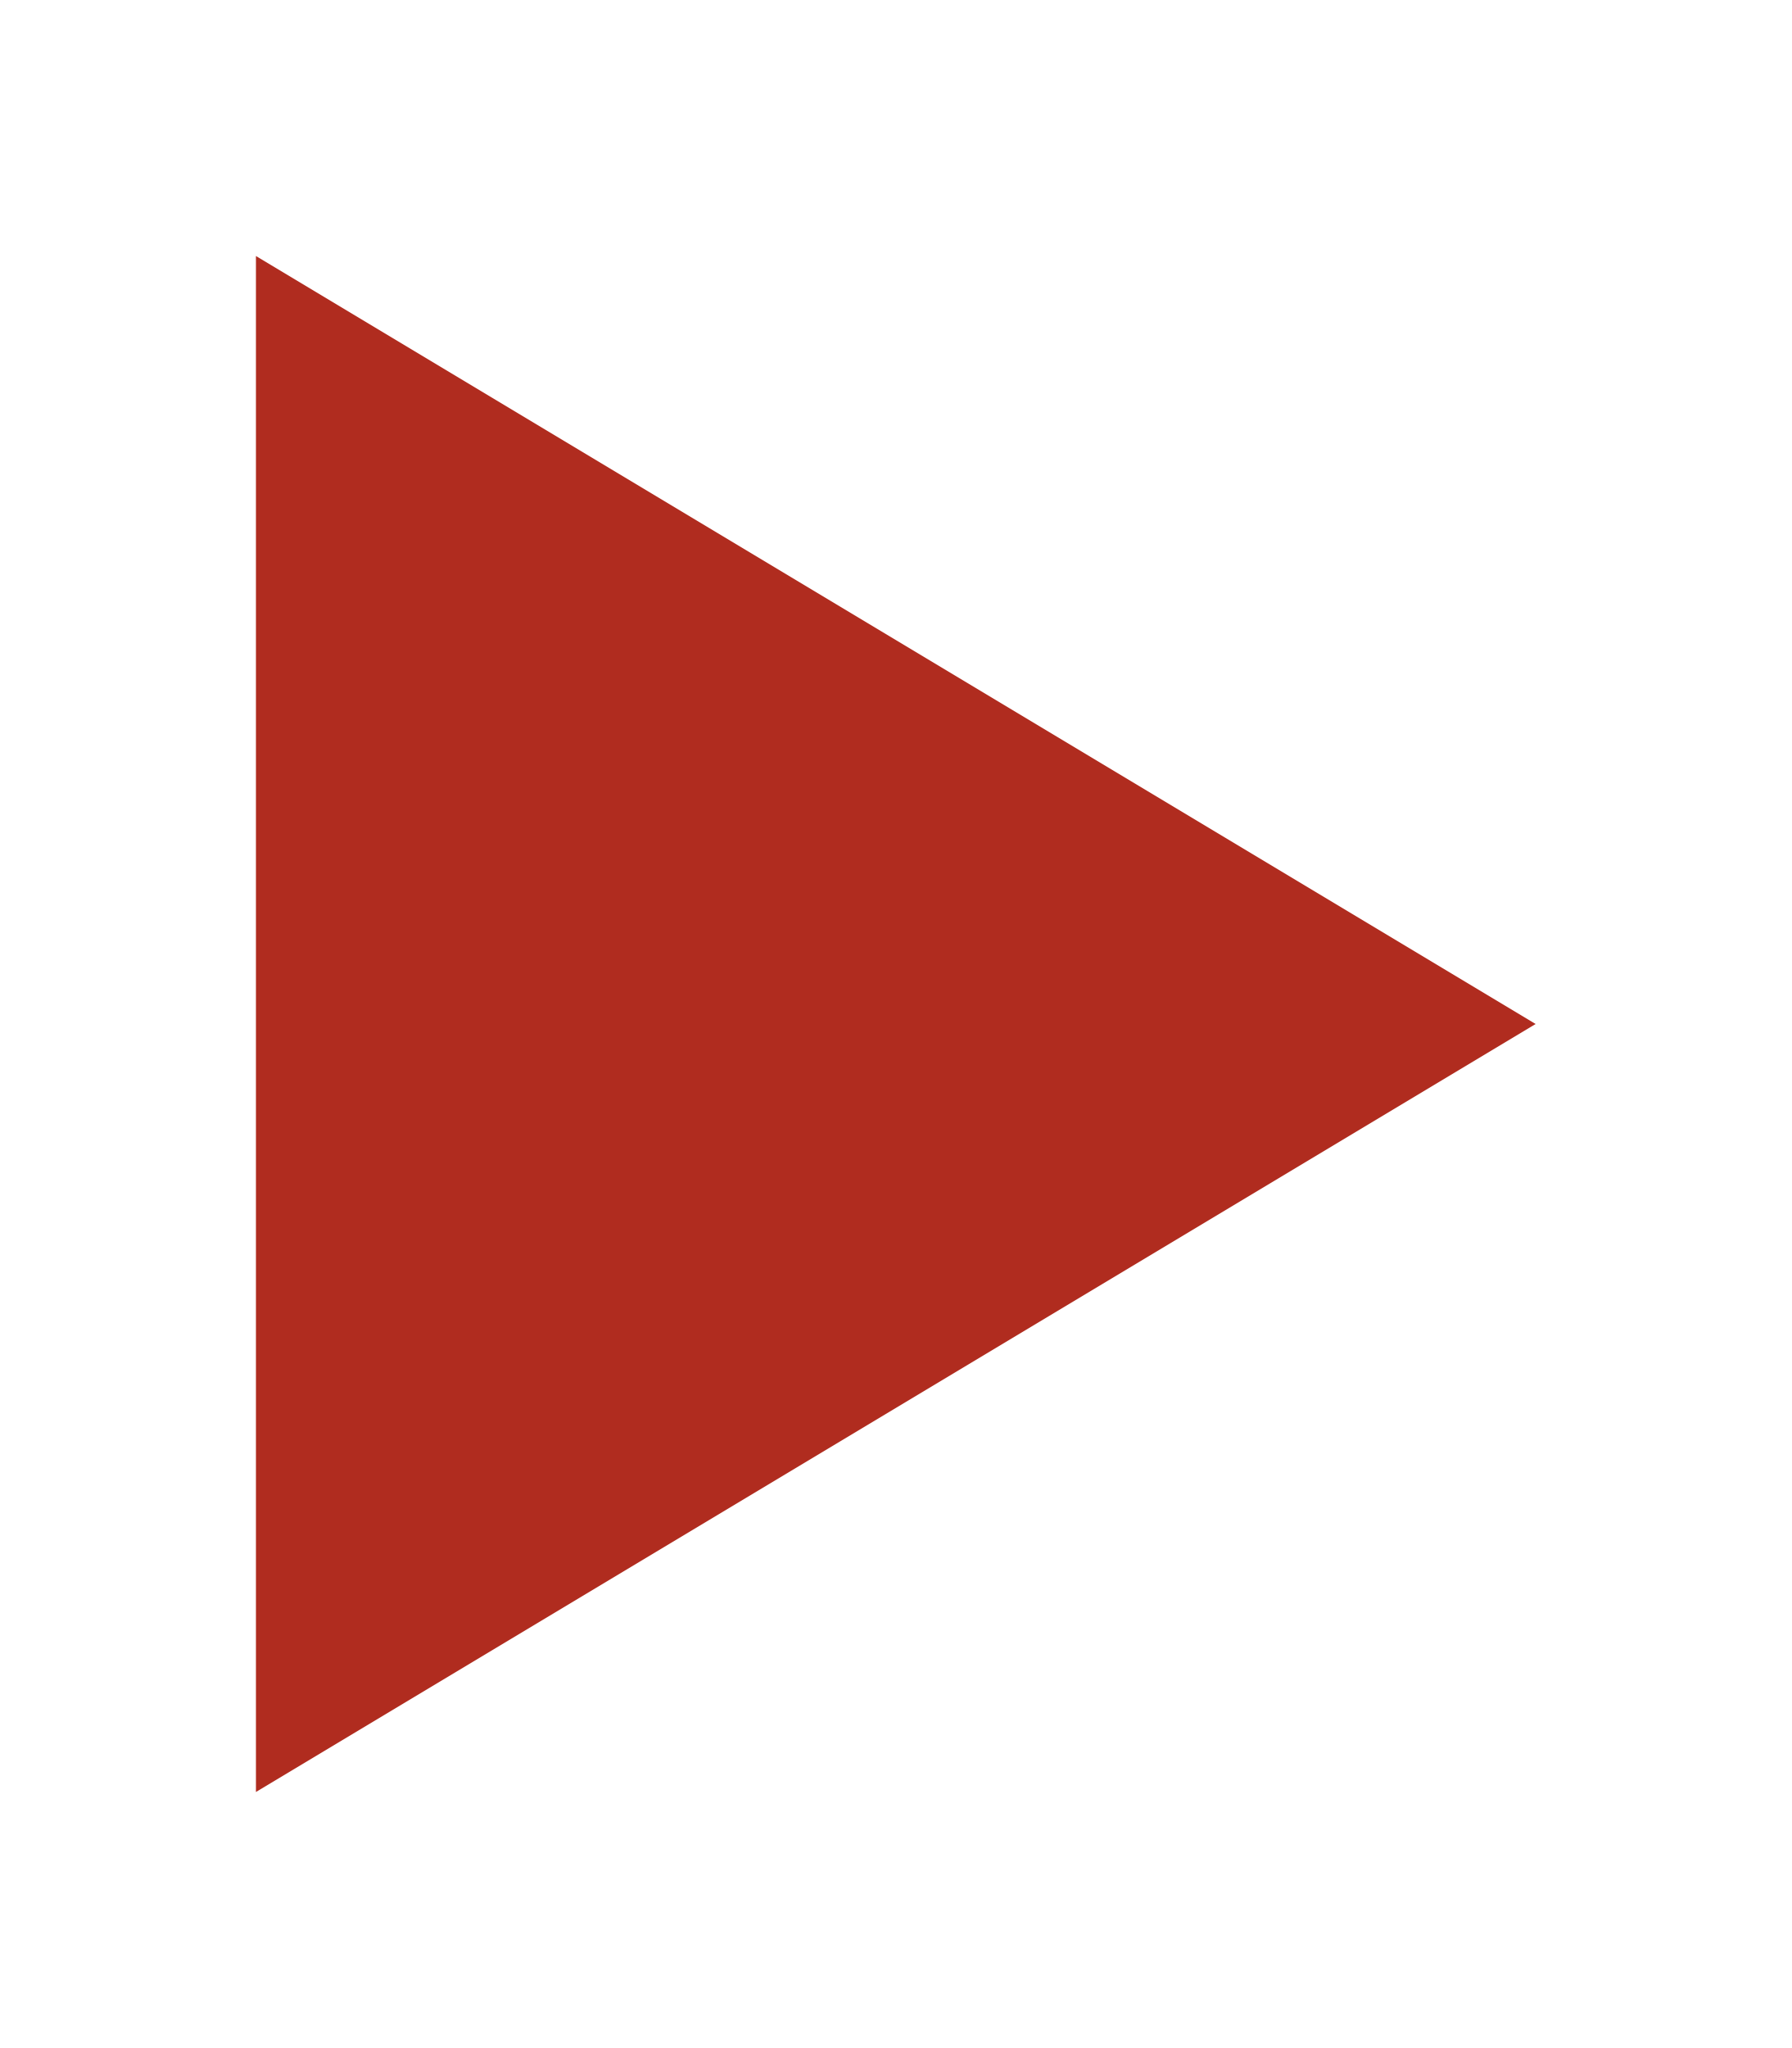
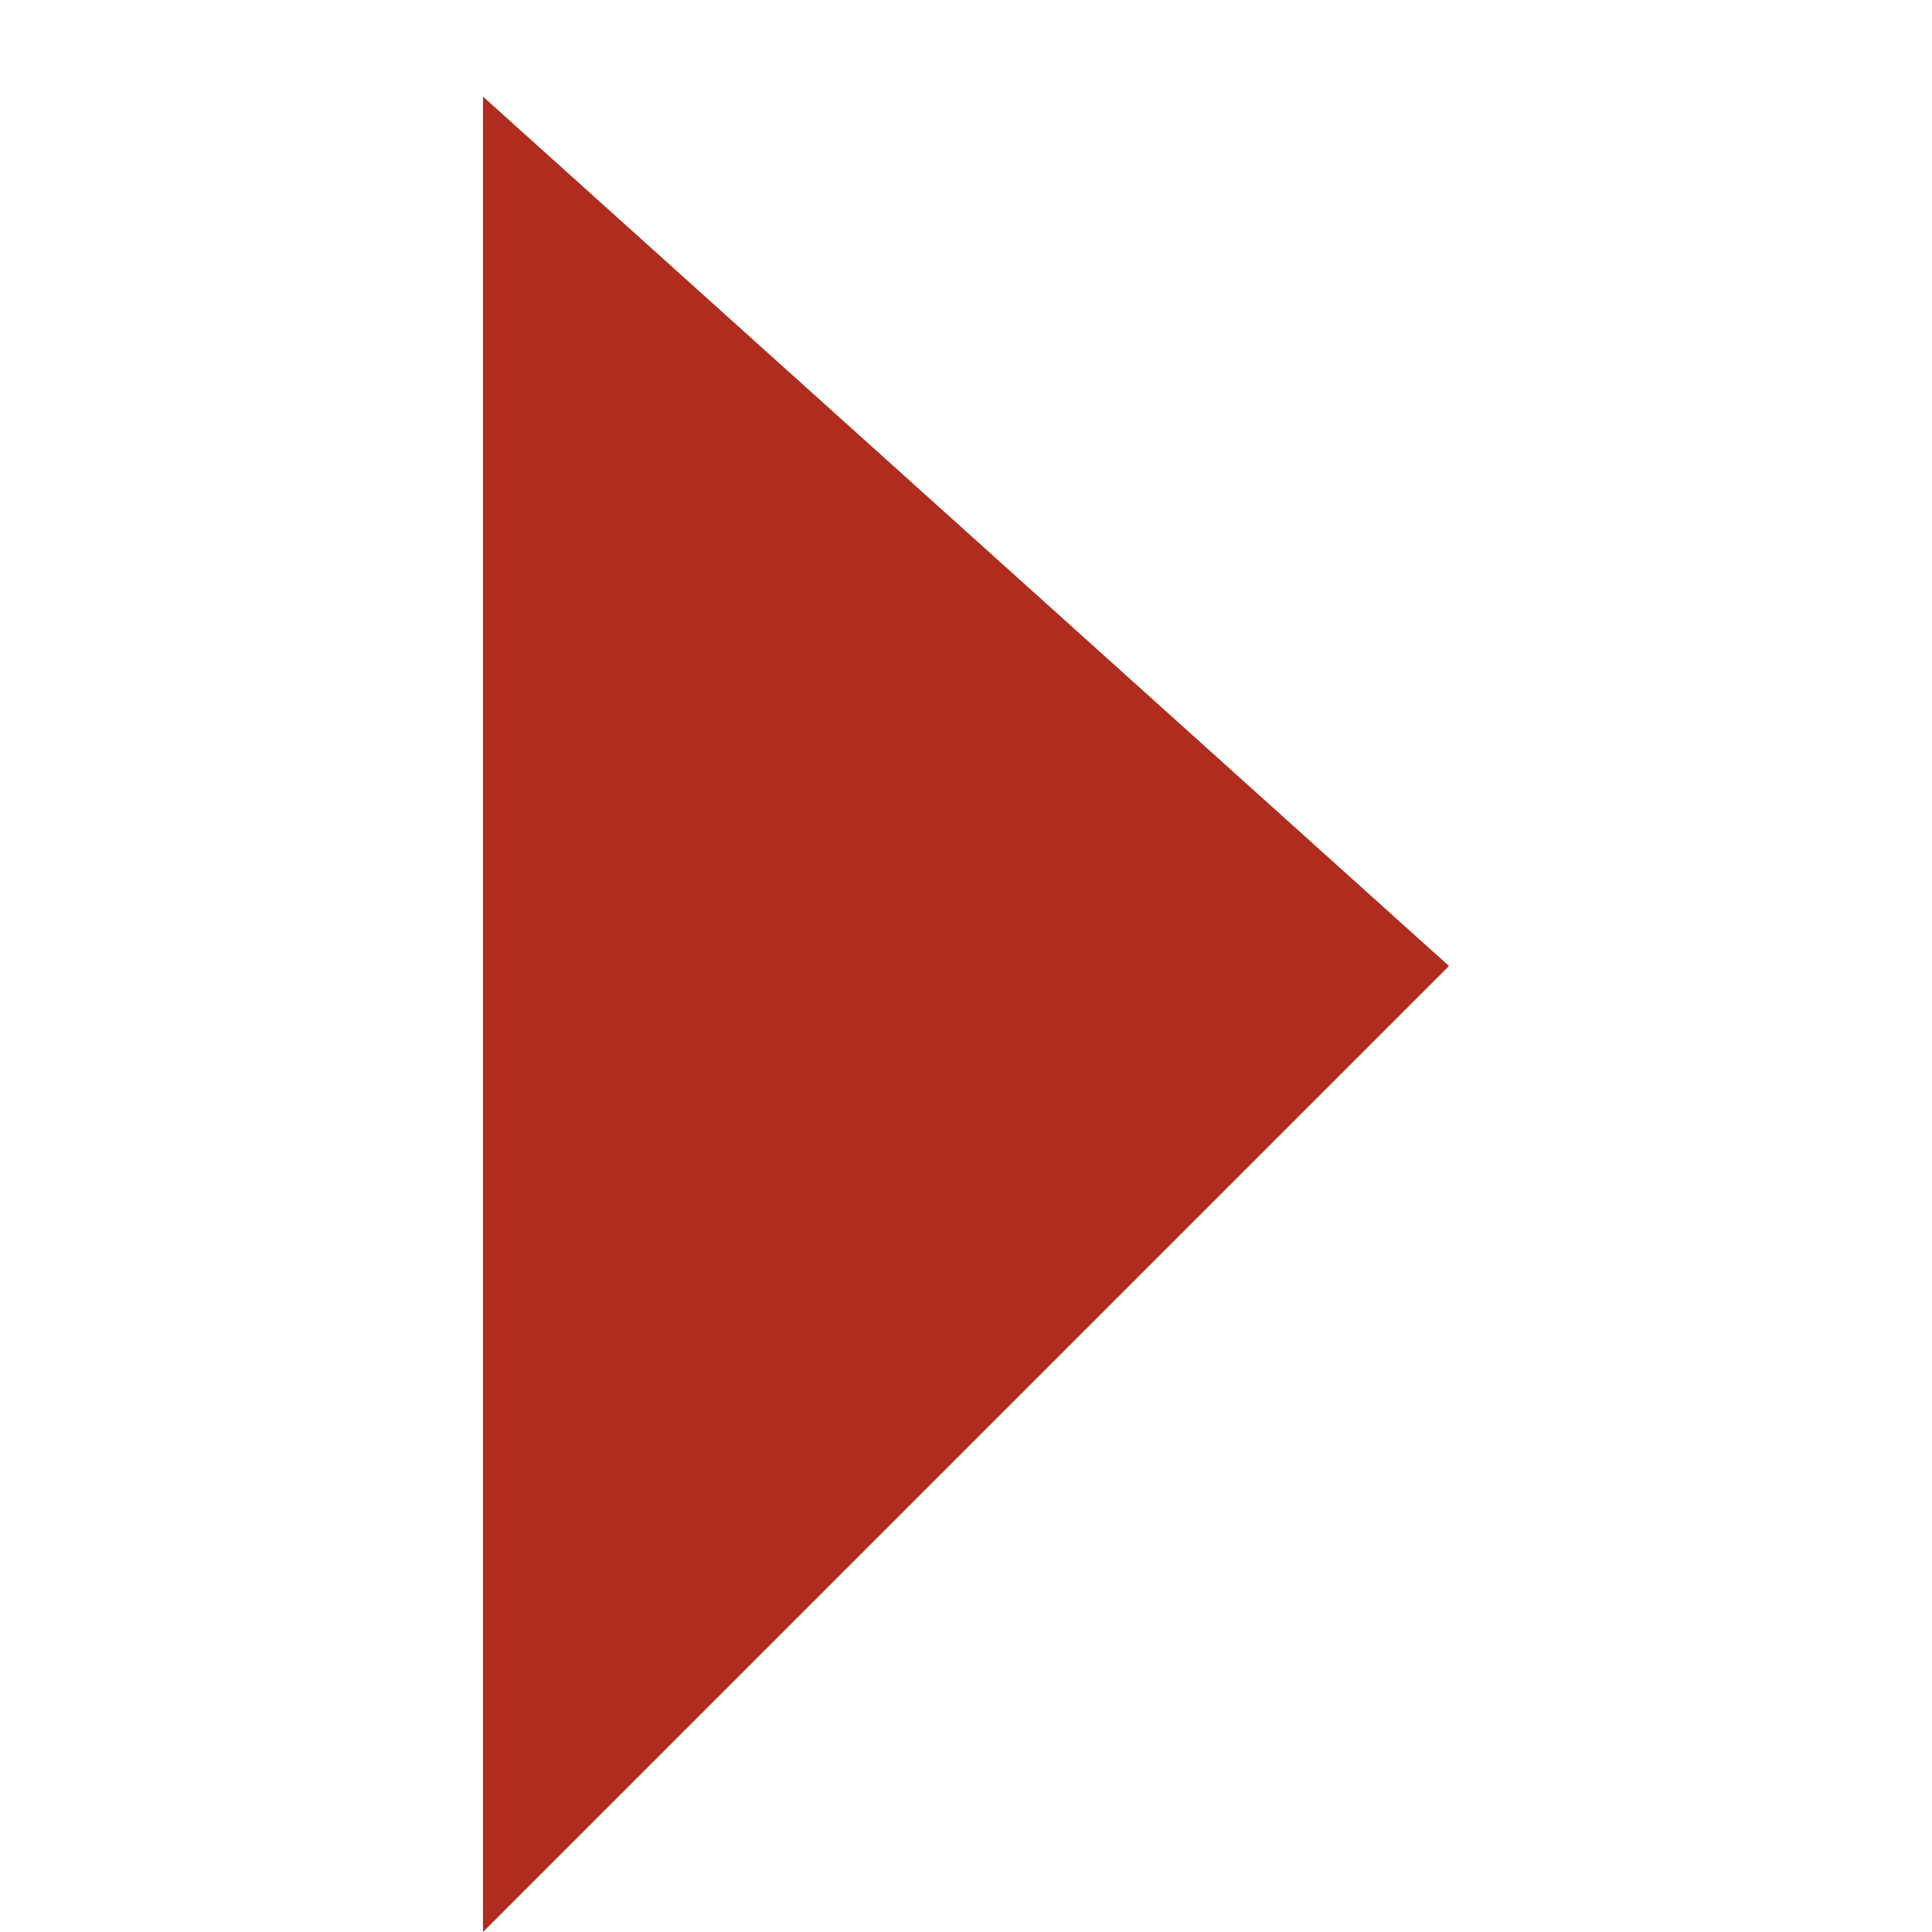
- <svg xmlns="http://www.w3.org/2000/svg" fill="none" width="35" height="40">
-   <path d="M 30,20 5,35 5,5 z" fill="#b02c1f" />
+ <svg xmlns="http://www.w3.org/2000/svg" fill="none" width="20" height="20">
+   <path d="M 15,10 5,20 5,1 z" fill="#b02c1f" />
</svg>
